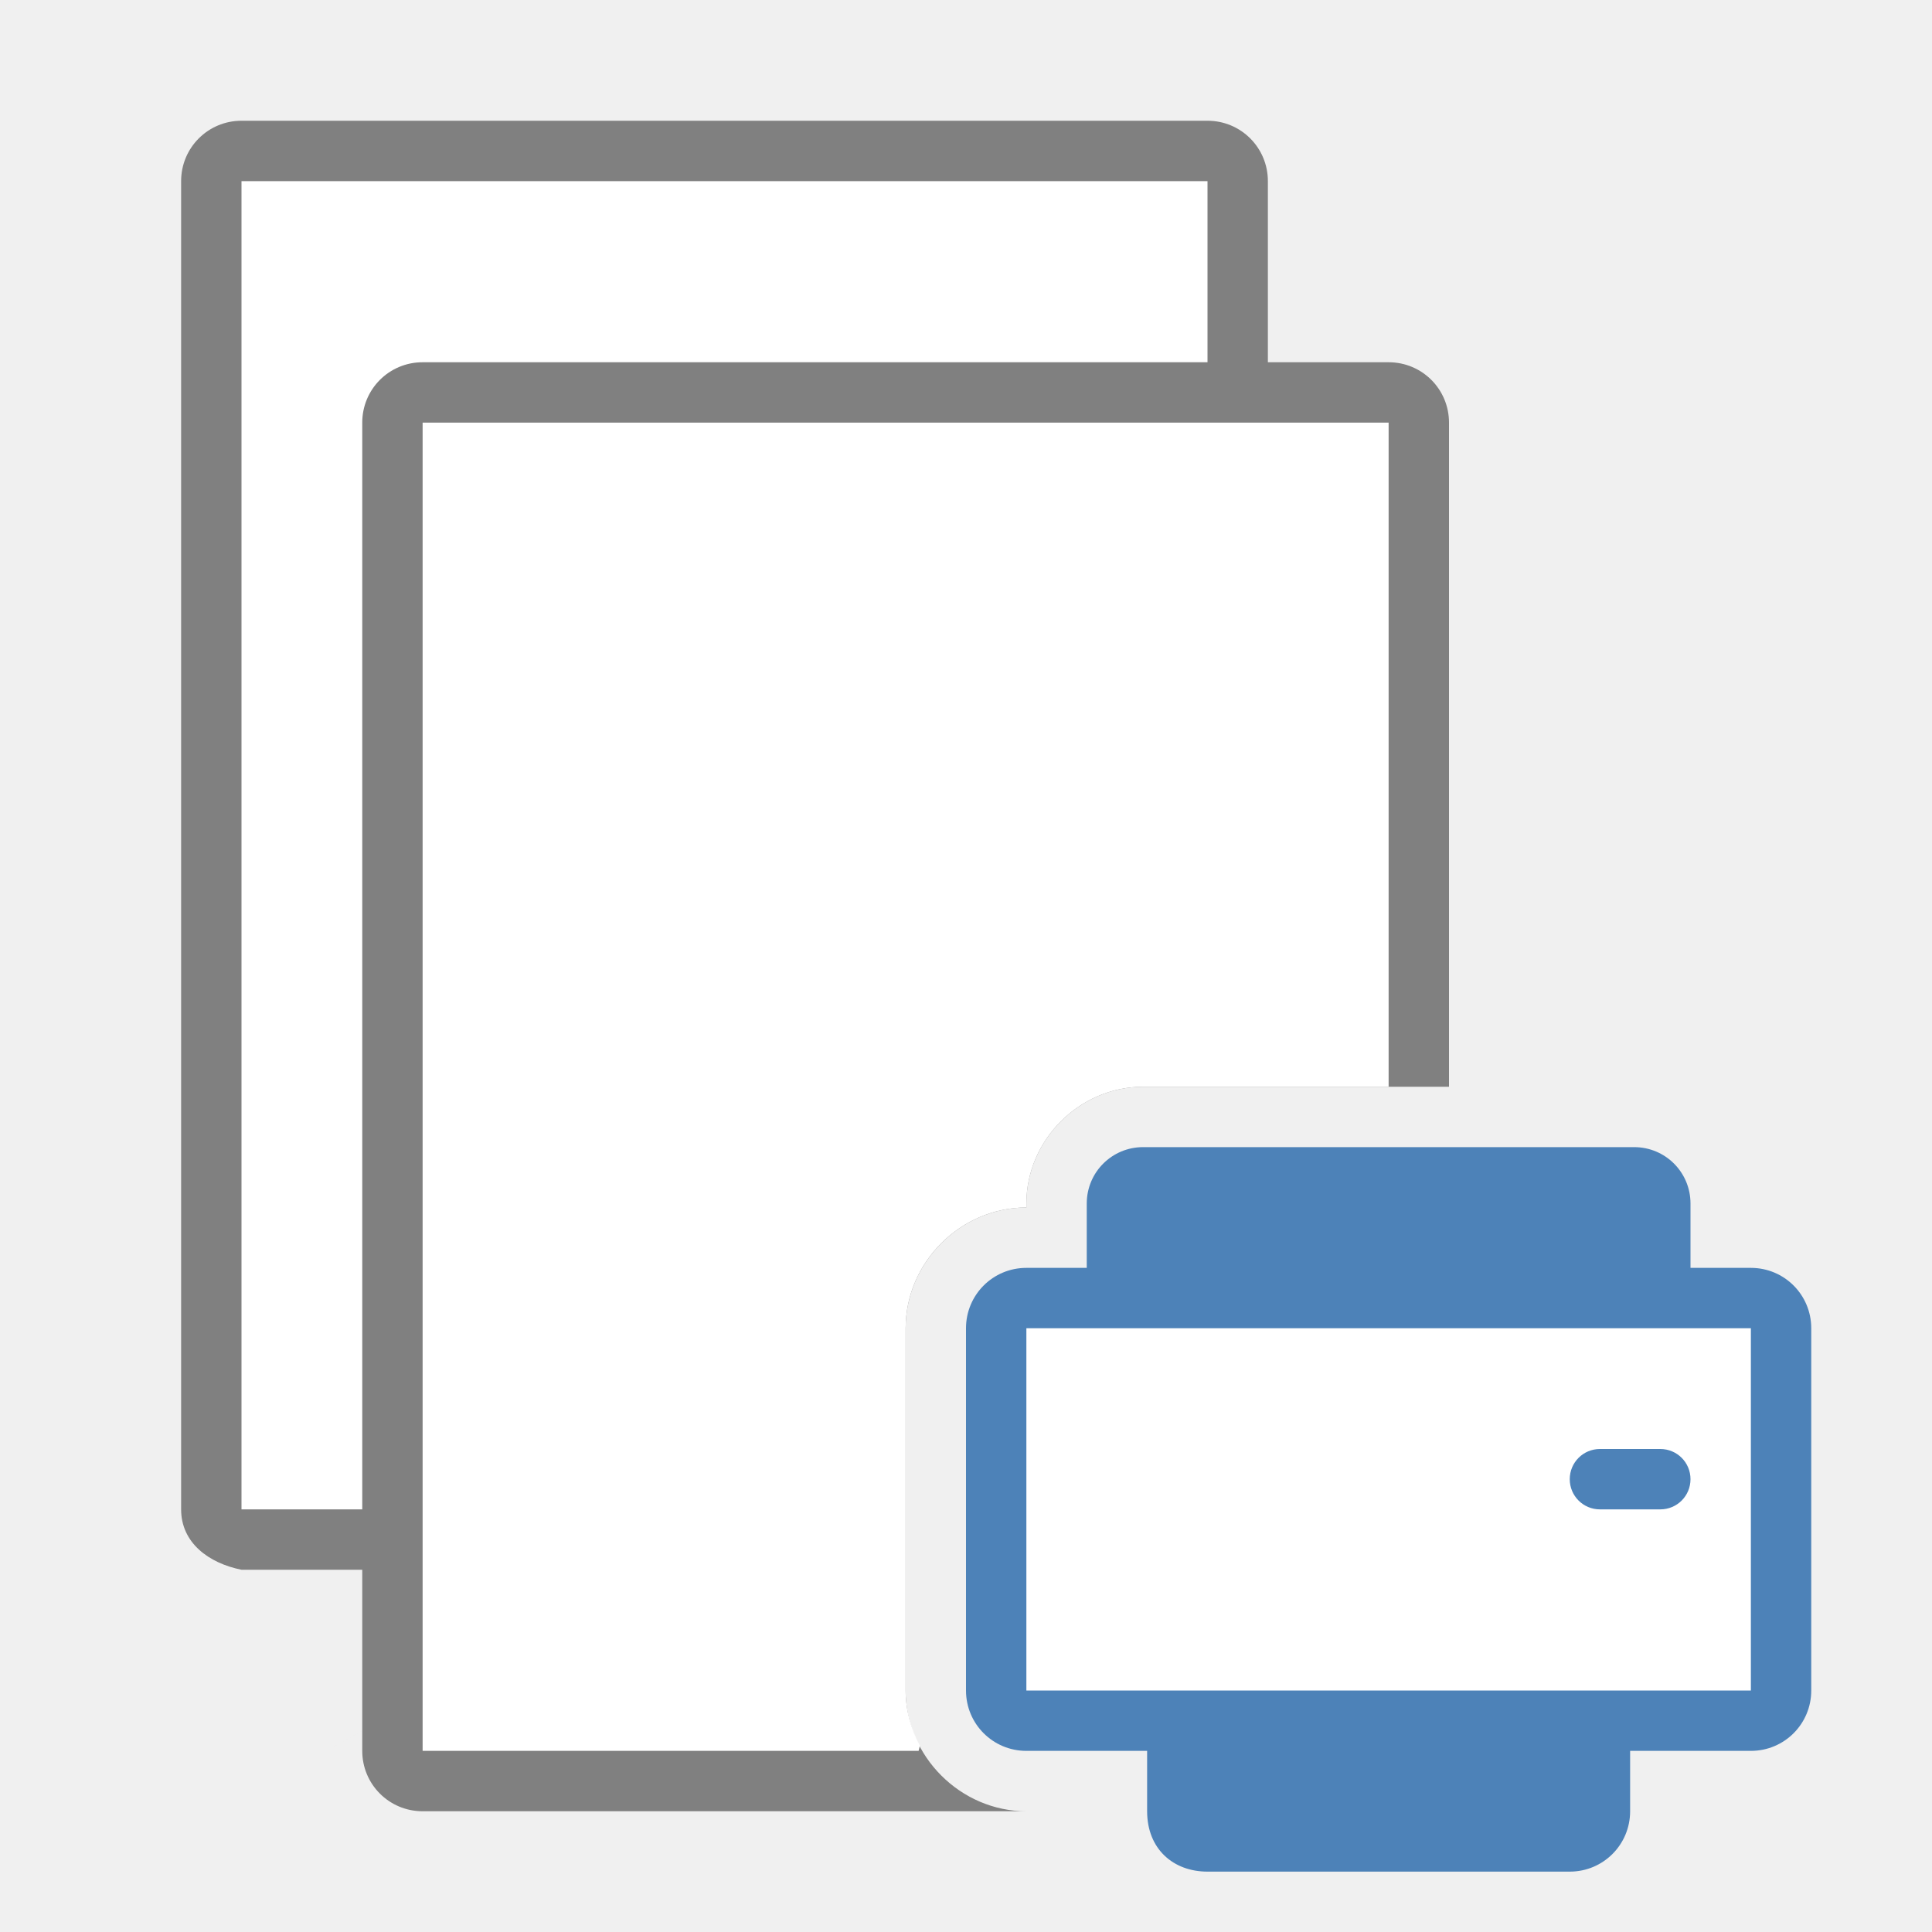
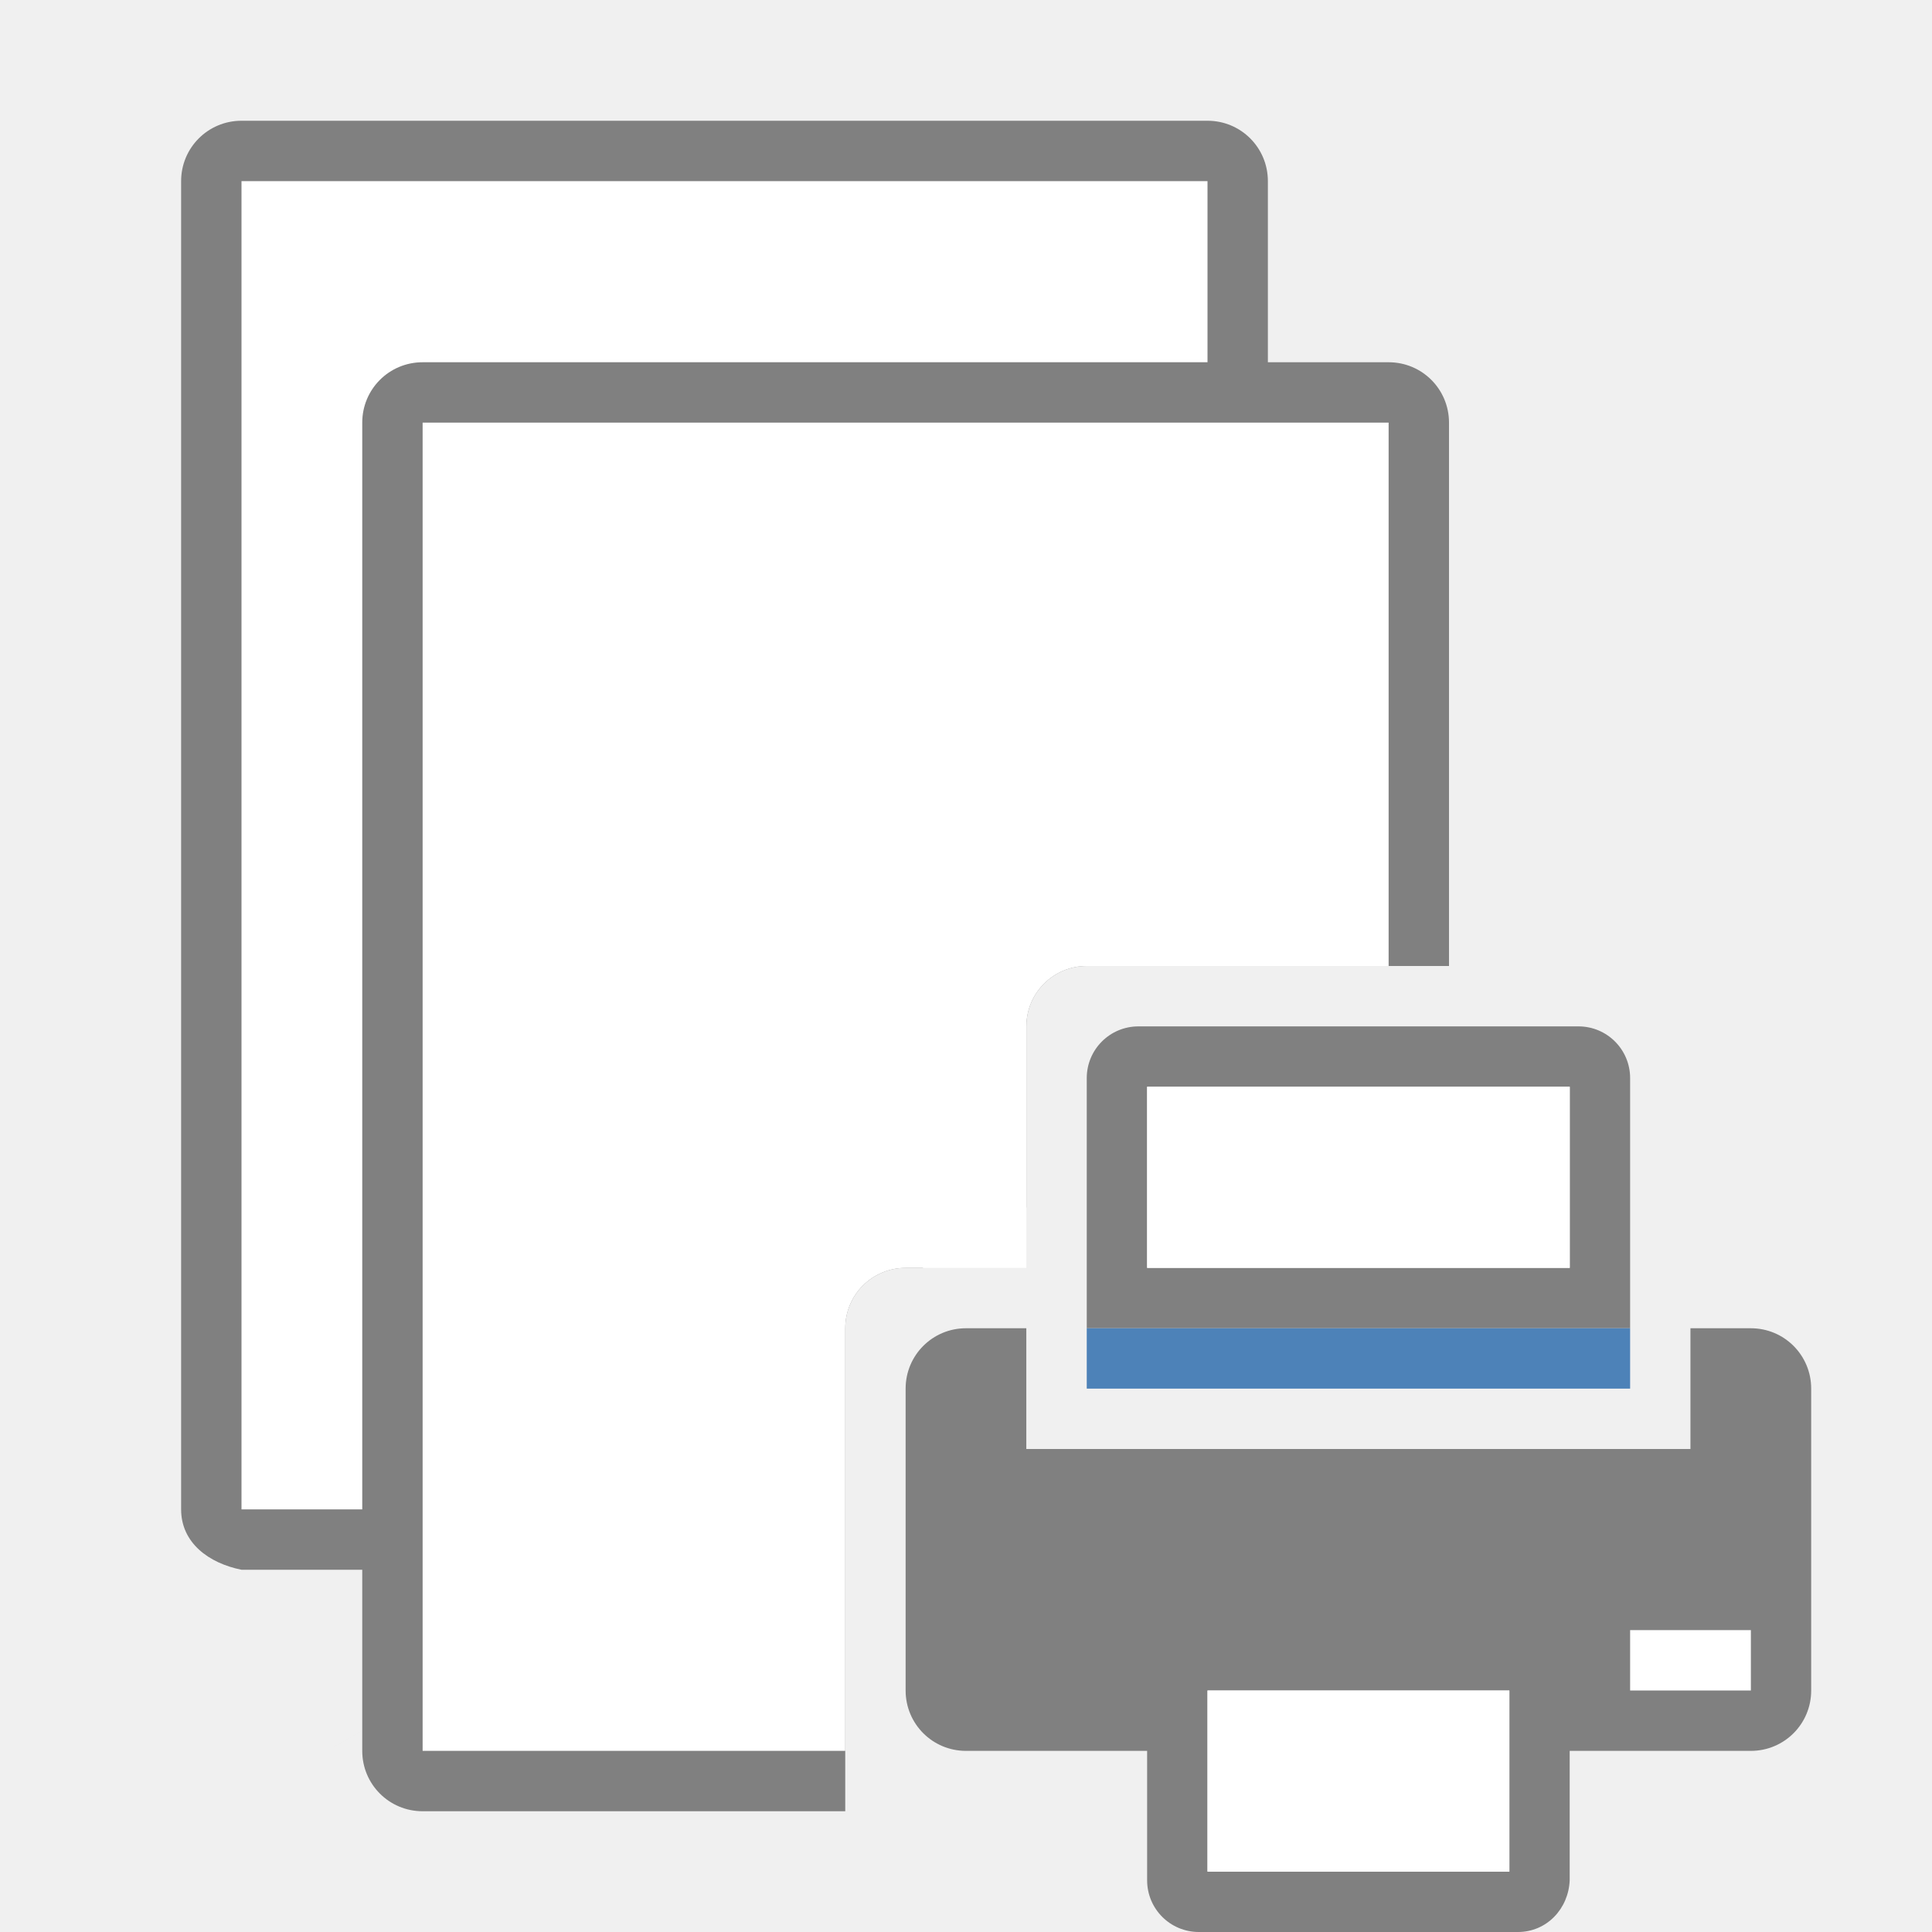
<svg xmlns="http://www.w3.org/2000/svg" viewBox="0 0 32 32">
  <path d="m4 2c-.554 0-1 .446-1 1v22c0 .554.457.891 1 1h3c.764.878.925.01 1 0v-14c0-.554.446-1 1-1h12v-8c0-.554-.446-1-1-1zm5 25c-6 3.333-3 1.667 0 0z" fill="#808080" />
  <path d="m4 3v22h3l1 1v-14c0-.554.446-1 1-1h11v-8z" fill="#fff" />
-   <path d="m7 6c-.554 0-1 .446-1 1v22c0 .554.446 1 1 1h10c-1.09 0-2-.91-2-2v-6c0-1.09.909-2 2-2v-.066c0-1.054.88-1.934 1.934-1.934h5.066v-11c0-.554-.446-1-1-1z" fill="#808080" />
-   <path d="m7 7v22h8.215l.021-.086c-.146-.276-.236-.585-.236-.914v-6c0-1.091.909-2 2-2v-.066c0-1.054.88-1.934 1.934-1.934h4.066v-11z" fill="#fff" />
-   <path d="m18.934 19c-.517 0-.934.416-.934.934v1.066h-1c-.554 0-1 .446-1 1v6c0 .554.446 1 1 1h2v1c0 .624.432 1 1 1h6c.554 0 1-.446 1-1v-1h2c.554 0 1-.446 1-1v-6c0-.554-.446-1-1-1h-1v-1.066c0-.517-.416-.934-.934-.934z" fill="#4d82b8" />
-   <path d="m17 22v6h12v-6zm9.5 2h1c.277 0 .5.223.5.5s-.223.5-.5.5h-1c-.277 0-.5-.223-.5-.5s.223-.5.5-.5z" fill="#fff" />
+   <path d="m7 6c-.554 0-1 .446-1 1v22c0 .554.446 1 1 1h7v-8c0-.554.446-1 1-1h.285c.351-.591.989-1 1.715-1v-.066-2.934c0-.554.446-1 1-1h6v-9c0-.554-.446-1-1-1z" fill="#808080" />
+   <path d="m7 7v22h7v-7c0-.554.446-1 1-1h2v-4c0-.554.446-1 1-1h5v-9z" fill="#fff" />
+   <path d="m18.857 17c-.475 0-.857.383-.857.857v4.143h1 7 1v-4.143c0-.475-.383-.857-.857-.857zm.143 1h7v3h-7zm-3 4c-.554 0-1 .446-1 1v5c0 .554.446 1 1 1h3v2.143c0 .475.383.857.857.857h5.285c.475 0 .838-.383.857-.857v-2.143h3c.554 0 1-.446 1-1v-5c0-.554-.446-1-1-1h-1v2h-1-9-1v-2zm4 6h5v3h-5z" fill="#808080" />
+   <path d="m18 22h9v1h-9z" fill="#4d82b8" />
+   <path d="m19 18v3h7v-3zm8 9v1h2v-1zm-7 1v3h5v-3z" fill="#fff" fill-rule="evenodd" />
</svg>
